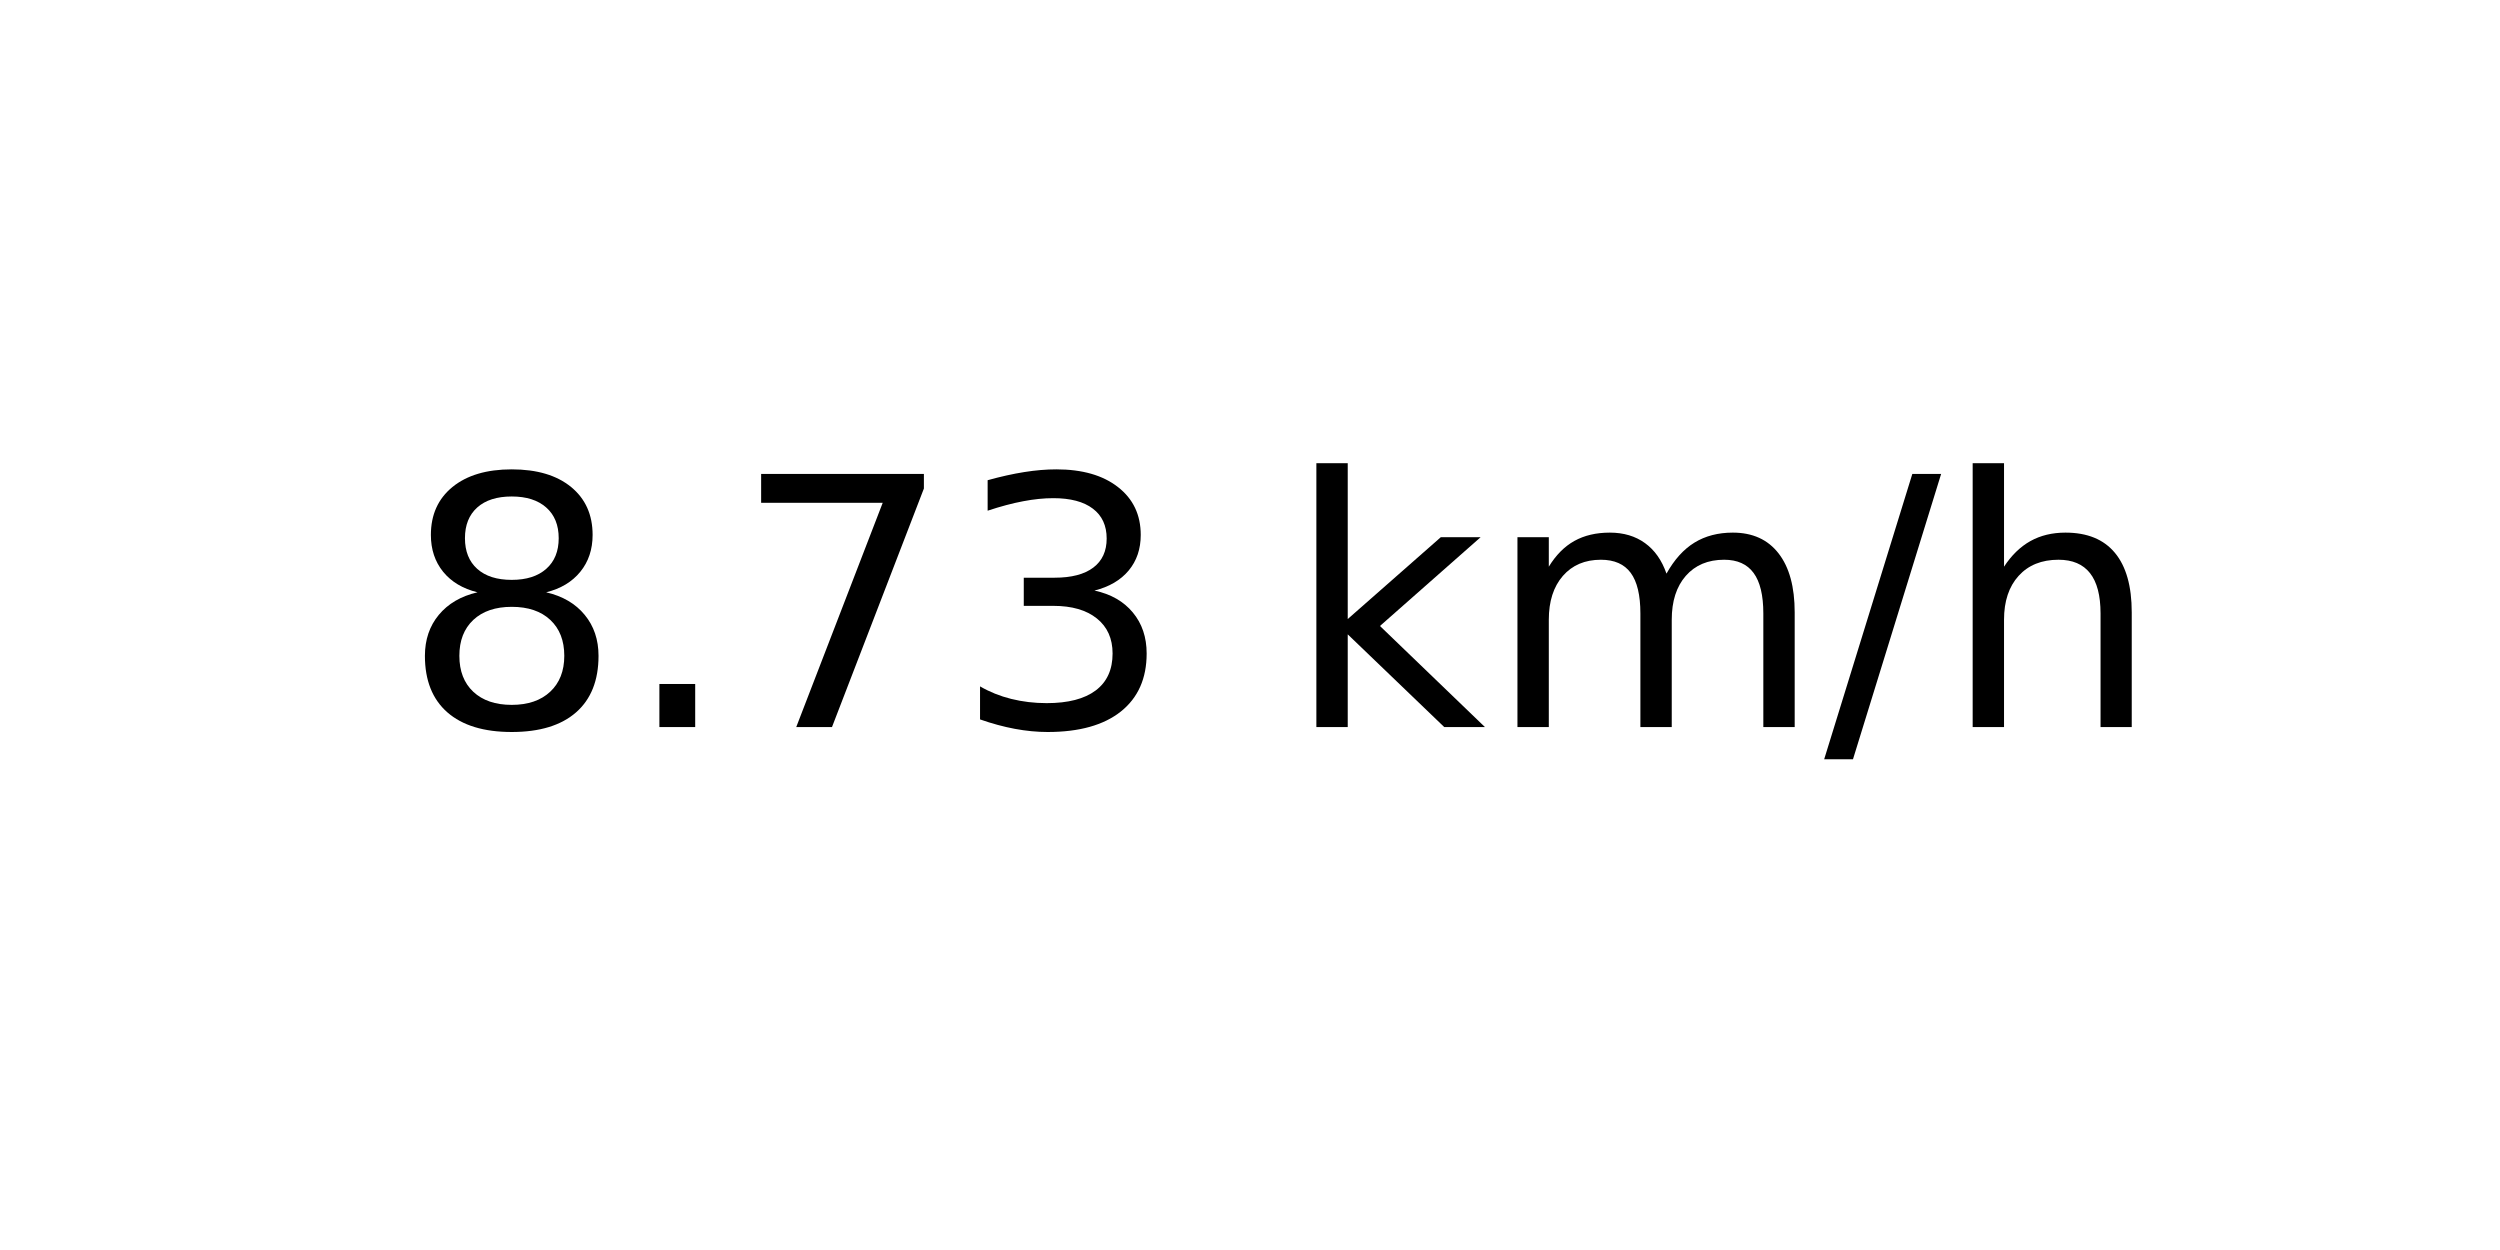
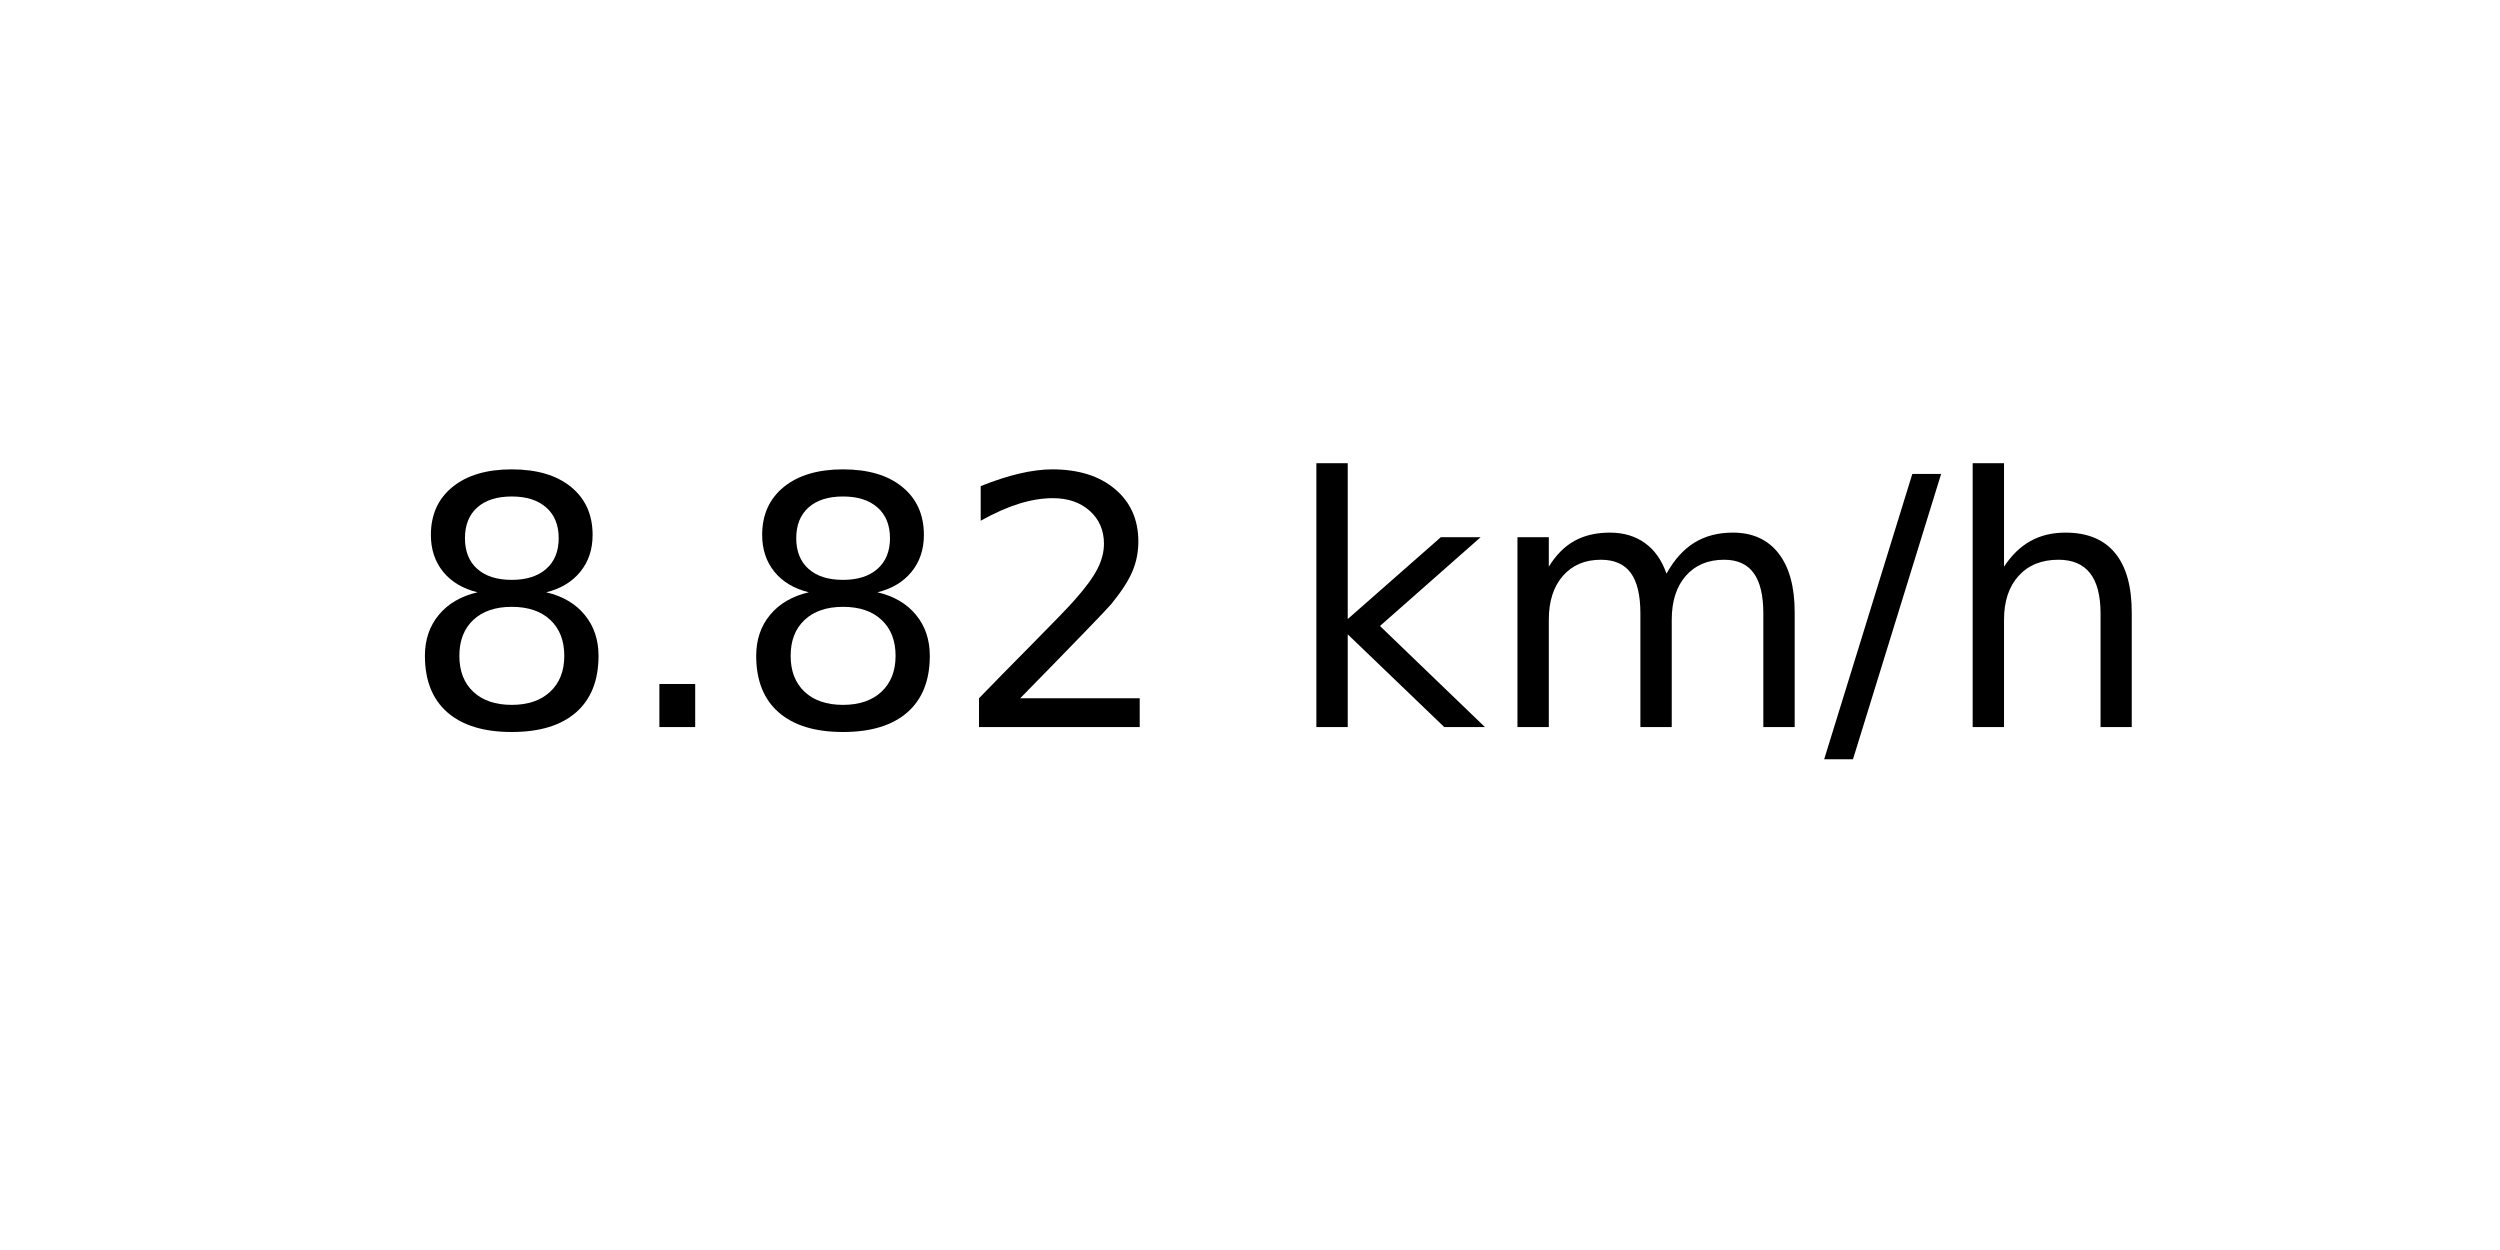
<svg xmlns="http://www.w3.org/2000/svg" xmlns:xlink="http://www.w3.org/1999/xlink" width="72pt" height="36pt" viewBox="0 0 72 36" version="1.1">
  <defs>
    <style type="text/css">*{stroke-linejoin: round; stroke-linecap: butt}</style>
  </defs>
  <g id="figure_1">
    <g id="axes_1">
      <g id="text_1">
        <g transform="translate(11.55937 20.93937) scale(0.1 -0.1)">
          <defs>
            <path id="DejaVuSans-38" d="M 2034 2216  Q 1584 2216 1326 1975  Q 1069 1734 1069 1313  Q 1069 891 1326 650  Q 1584 409 2034 409  Q 2484 409 2743 651  Q 3003 894 3003 1313  Q 3003 1734 2745 1975  Q 2488 2216 2034 2216  z M 1403 2484  Q 997 2584 770 2862  Q 544 3141 544 3541  Q 544 4100 942 4425  Q 1341 4750 2034 4750  Q 2731 4750 3128 4425  Q 3525 4100 3525 3541  Q 3525 3141 3298 2862  Q 3072 2584 2669 2484  Q 3125 2378 3379 2068  Q 3634 1759 3634 1313  Q 3634 634 3220 271  Q 2806 -91 2034 -91  Q 1263 -91 848 271  Q 434 634 434 1313  Q 434 1759 690 2068  Q 947 2378 1403 2484  z M 1172 3481  Q 1172 3119 1398 2916  Q 1625 2713 2034 2713  Q 2441 2713 2670 2916  Q 2900 3119 2900 3481  Q 2900 3844 2670 4047  Q 2441 4250 2034 4250  Q 1625 4250 1398 4047  Q 1172 3844 1172 3481  z " transform="scale(0.015625)" />
            <path id="DejaVuSans-2e" d="M 684 794  L 1344 794  L 1344 0  L 684 0  L 684 794  z " transform="scale(0.015625)" />
-             <path id="DejaVuSans-37" d="M 525 4666  L 3525 4666  L 3525 4397  L 1831 0  L 1172 0  L 2766 4134  L 525 4134  L 525 4666  z " transform="scale(0.015625)" />
-             <path id="DejaVuSans-33" d="M 2597 2516  Q 3050 2419 3304 2112  Q 3559 1806 3559 1356  Q 3559 666 3084 287  Q 2609 -91 1734 -91  Q 1441 -91 1130 -33  Q 819 25 488 141  L 488 750  Q 750 597 1062 519  Q 1375 441 1716 441  Q 2309 441 2620 675  Q 2931 909 2931 1356  Q 2931 1769 2642 2001  Q 2353 2234 1838 2234  L 1294 2234  L 1294 2753  L 1863 2753  Q 2328 2753 2575 2939  Q 2822 3125 2822 3475  Q 2822 3834 2567 4026  Q 2313 4219 1838 4219  Q 1578 4219 1281 4162  Q 984 4106 628 3988  L 628 4550  Q 988 4650 1302 4700  Q 1616 4750 1894 4750  Q 2613 4750 3031 4423  Q 3450 4097 3450 3541  Q 3450 3153 3228 2886  Q 3006 2619 2597 2516  z " transform="scale(0.015625)" />
+             <path id="DejaVuSans-32" d="M 1228 531  L 3431 531  L 3431 0  L 469 0  L 469 531  Q 828 903 1448 1529  Q 2069 2156 2228 2338  Q 2531 2678 2651 2914  Q 2772 3150 2772 3378  Q 2772 3750 2511 3984  Q 2250 4219 1831 4219  Q 1534 4219 1204 4116  Q 875 4013 500 3803  L 500 4441  Q 881 4594 1212 4672  Q 1544 4750 1819 4750  Q 2544 4750 2975 4387  Q 3406 4025 3406 3419  Q 3406 3131 3298 2873  Q 3191 2616 2906 2266  Q 2828 2175 2409 1742  Q 1991 1309 1228 531  z " transform="scale(0.015625)" />
            <path id="DejaVuSans-20" transform="scale(0.015625)" />
            <path id="DejaVuSans-6b" d="M 581 4863  L 1159 4863  L 1159 1991  L 2875 3500  L 3609 3500  L 1753 1863  L 3688 0  L 2938 0  L 1159 1709  L 1159 0  L 581 0  L 581 4863  z " transform="scale(0.015625)" />
            <path id="DejaVuSans-6d" d="M 3328 2828  Q 3544 3216 3844 3400  Q 4144 3584 4550 3584  Q 5097 3584 5394 3201  Q 5691 2819 5691 2113  L 5691 0  L 5113 0  L 5113 2094  Q 5113 2597 4934 2840  Q 4756 3084 4391 3084  Q 3944 3084 3684 2787  Q 3425 2491 3425 1978  L 3425 0  L 2847 0  L 2847 2094  Q 2847 2600 2669 2842  Q 2491 3084 2119 3084  Q 1678 3084 1418 2786  Q 1159 2488 1159 1978  L 1159 0  L 581 0  L 581 3500  L 1159 3500  L 1159 2956  Q 1356 3278 1631 3431  Q 1906 3584 2284 3584  Q 2666 3584 2933 3390  Q 3200 3197 3328 2828  z " transform="scale(0.015625)" />
            <path id="DejaVuSans-2f" d="M 1625 4666  L 2156 4666  L 531 -594  L 0 -594  L 1625 4666  z " transform="scale(0.015625)" />
            <path id="DejaVuSans-68" d="M 3513 2113  L 3513 0  L 2938 0  L 2938 2094  Q 2938 2591 2744 2837  Q 2550 3084 2163 3084  Q 1697 3084 1428 2787  Q 1159 2491 1159 1978  L 1159 0  L 581 0  L 581 4863  L 1159 4863  L 1159 2956  Q 1366 3272 1645 3428  Q 1925 3584 2291 3584  Q 2894 3584 3203 3211  Q 3513 2838 3513 2113  z " transform="scale(0.015625)" />
          </defs>
          <use xlink:href="#DejaVuSans-38" />
          <use xlink:href="#DejaVuSans-2e" x="63.623" />
-           <use xlink:href="#DejaVuSans-37" x="95.41" />
-           <use xlink:href="#DejaVuSans-33" x="159.033" />
+           <use xlink:href="#DejaVuSans-38" x="95.41" />
+           <use xlink:href="#DejaVuSans-32" x="159.033" />
          <use xlink:href="#DejaVuSans-20" x="222.656" />
          <use xlink:href="#DejaVuSans-6b" x="254.443" />
          <use xlink:href="#DejaVuSans-6d" x="312.354" />
          <use xlink:href="#DejaVuSans-2f" x="409.766" />
          <use xlink:href="#DejaVuSans-68" x="443.457" />
        </g>
      </g>
    </g>
  </g>
</svg>
